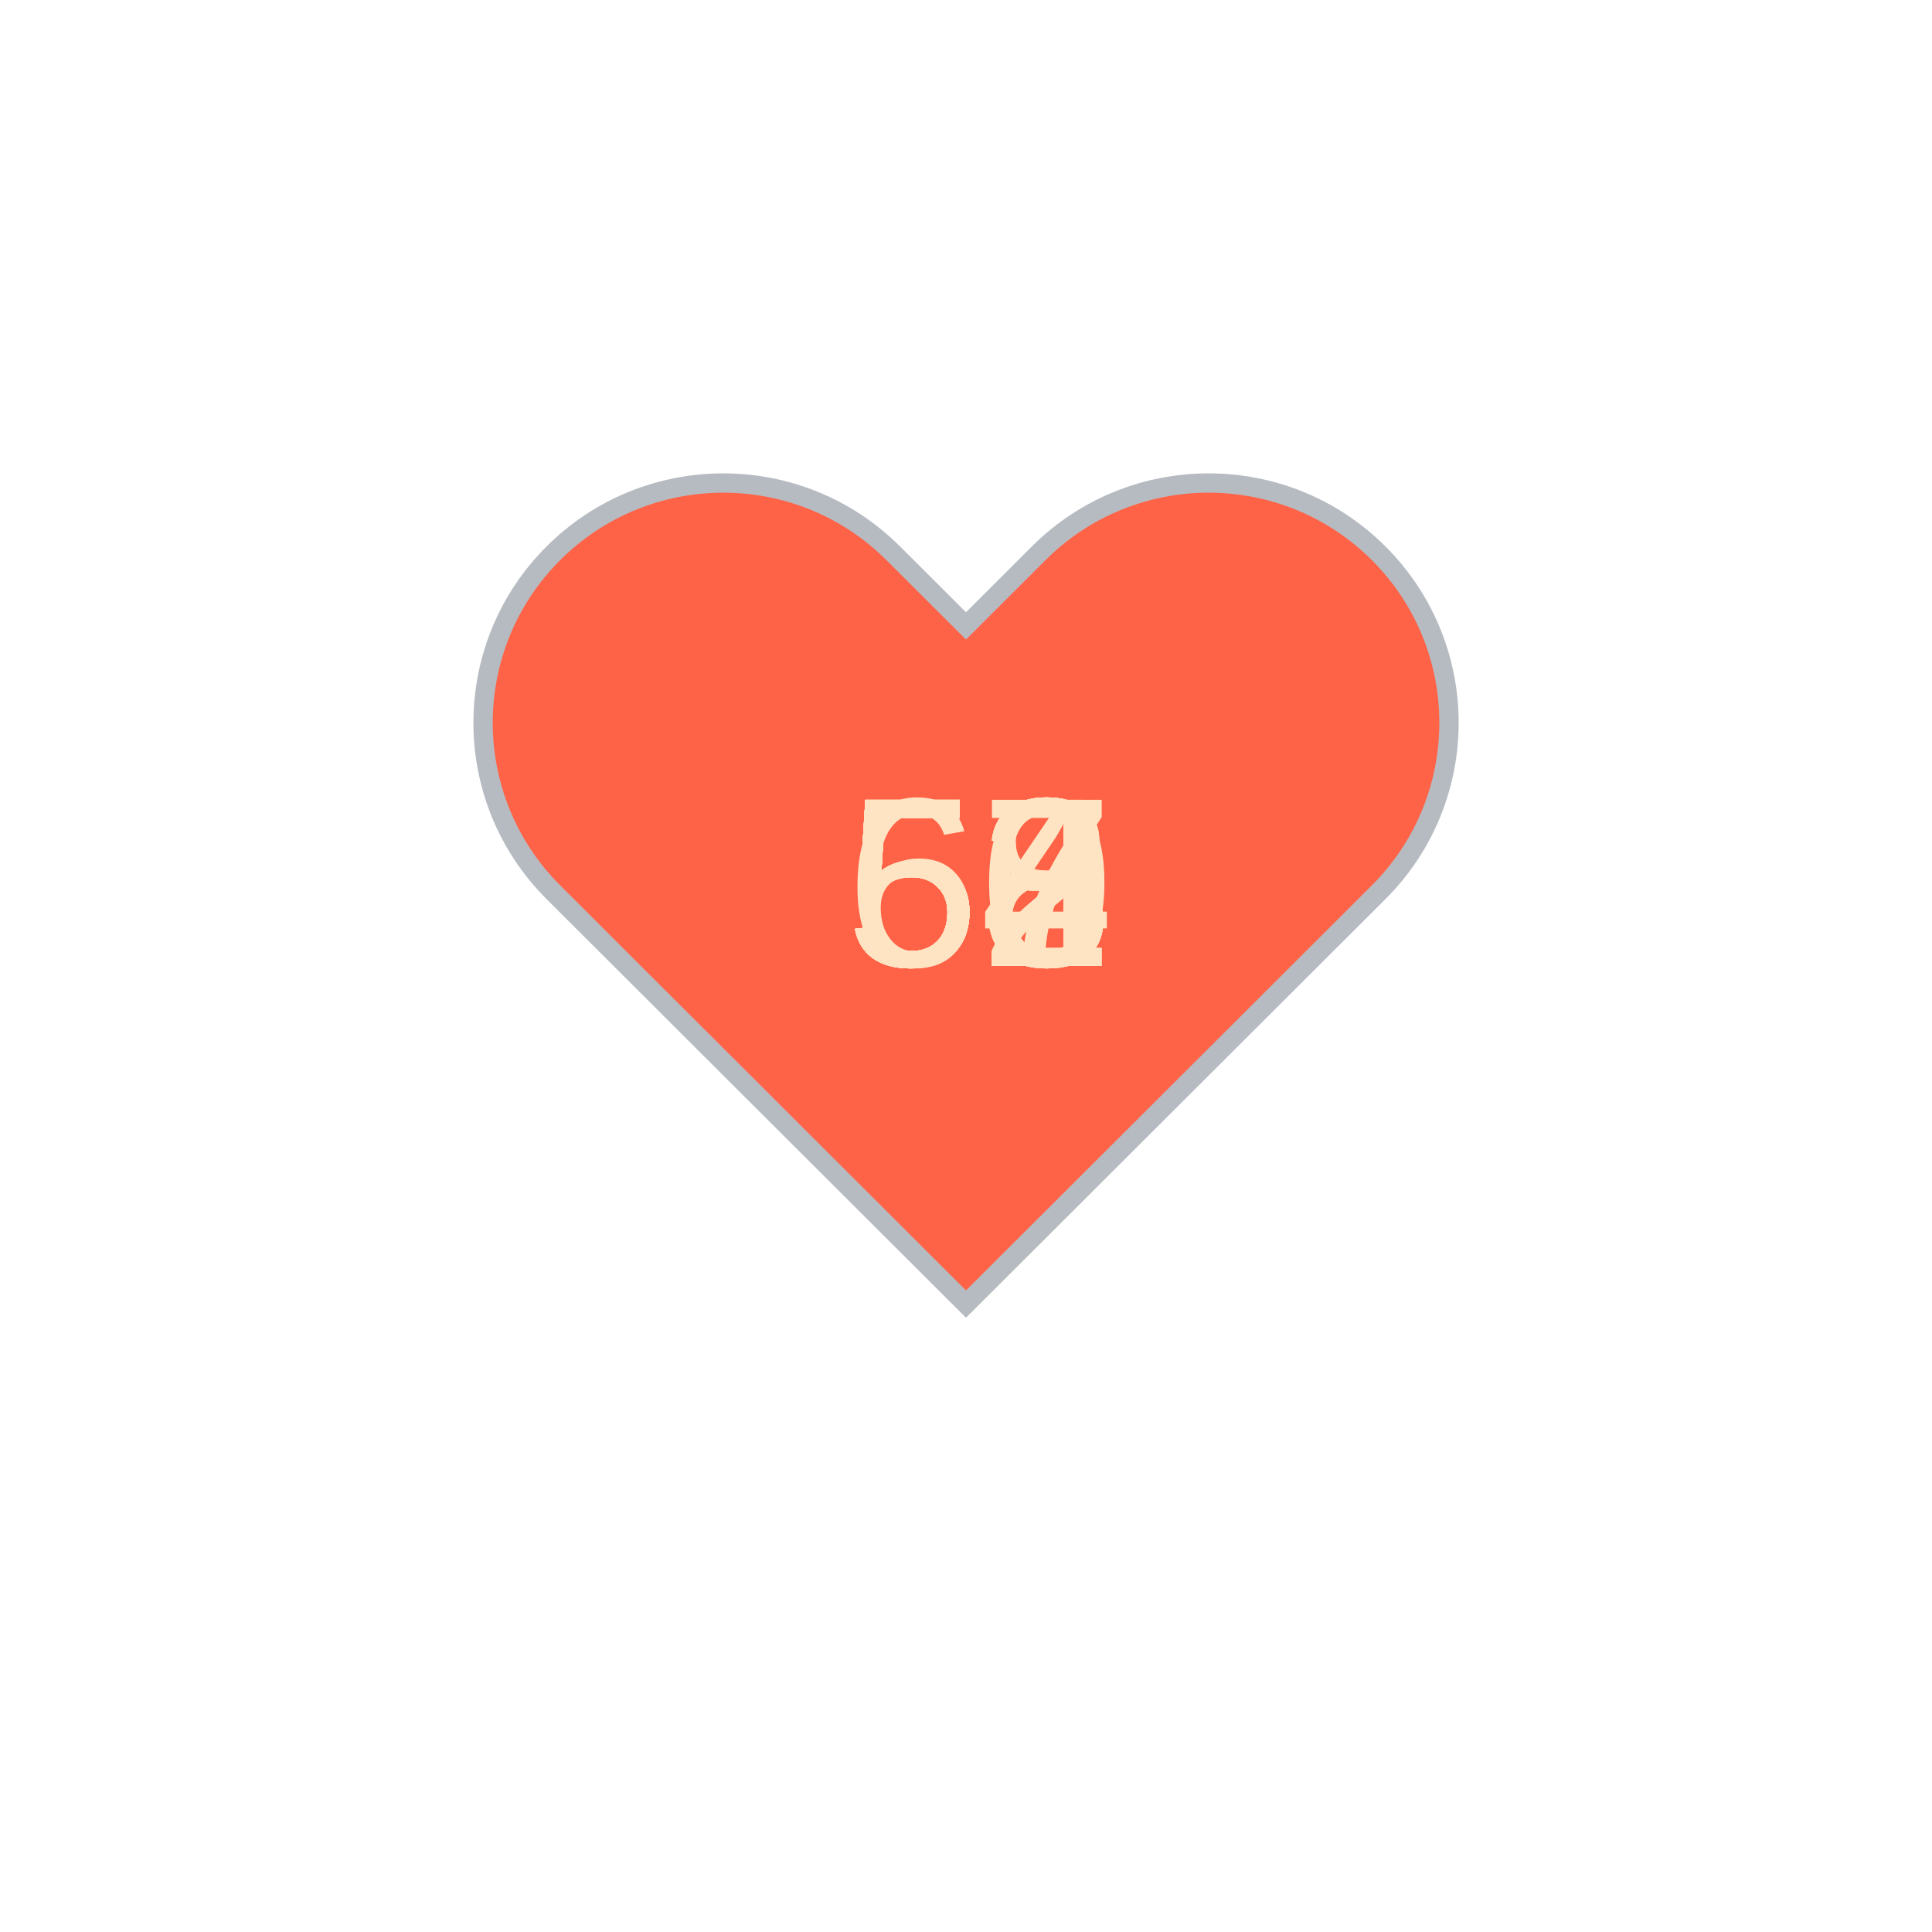
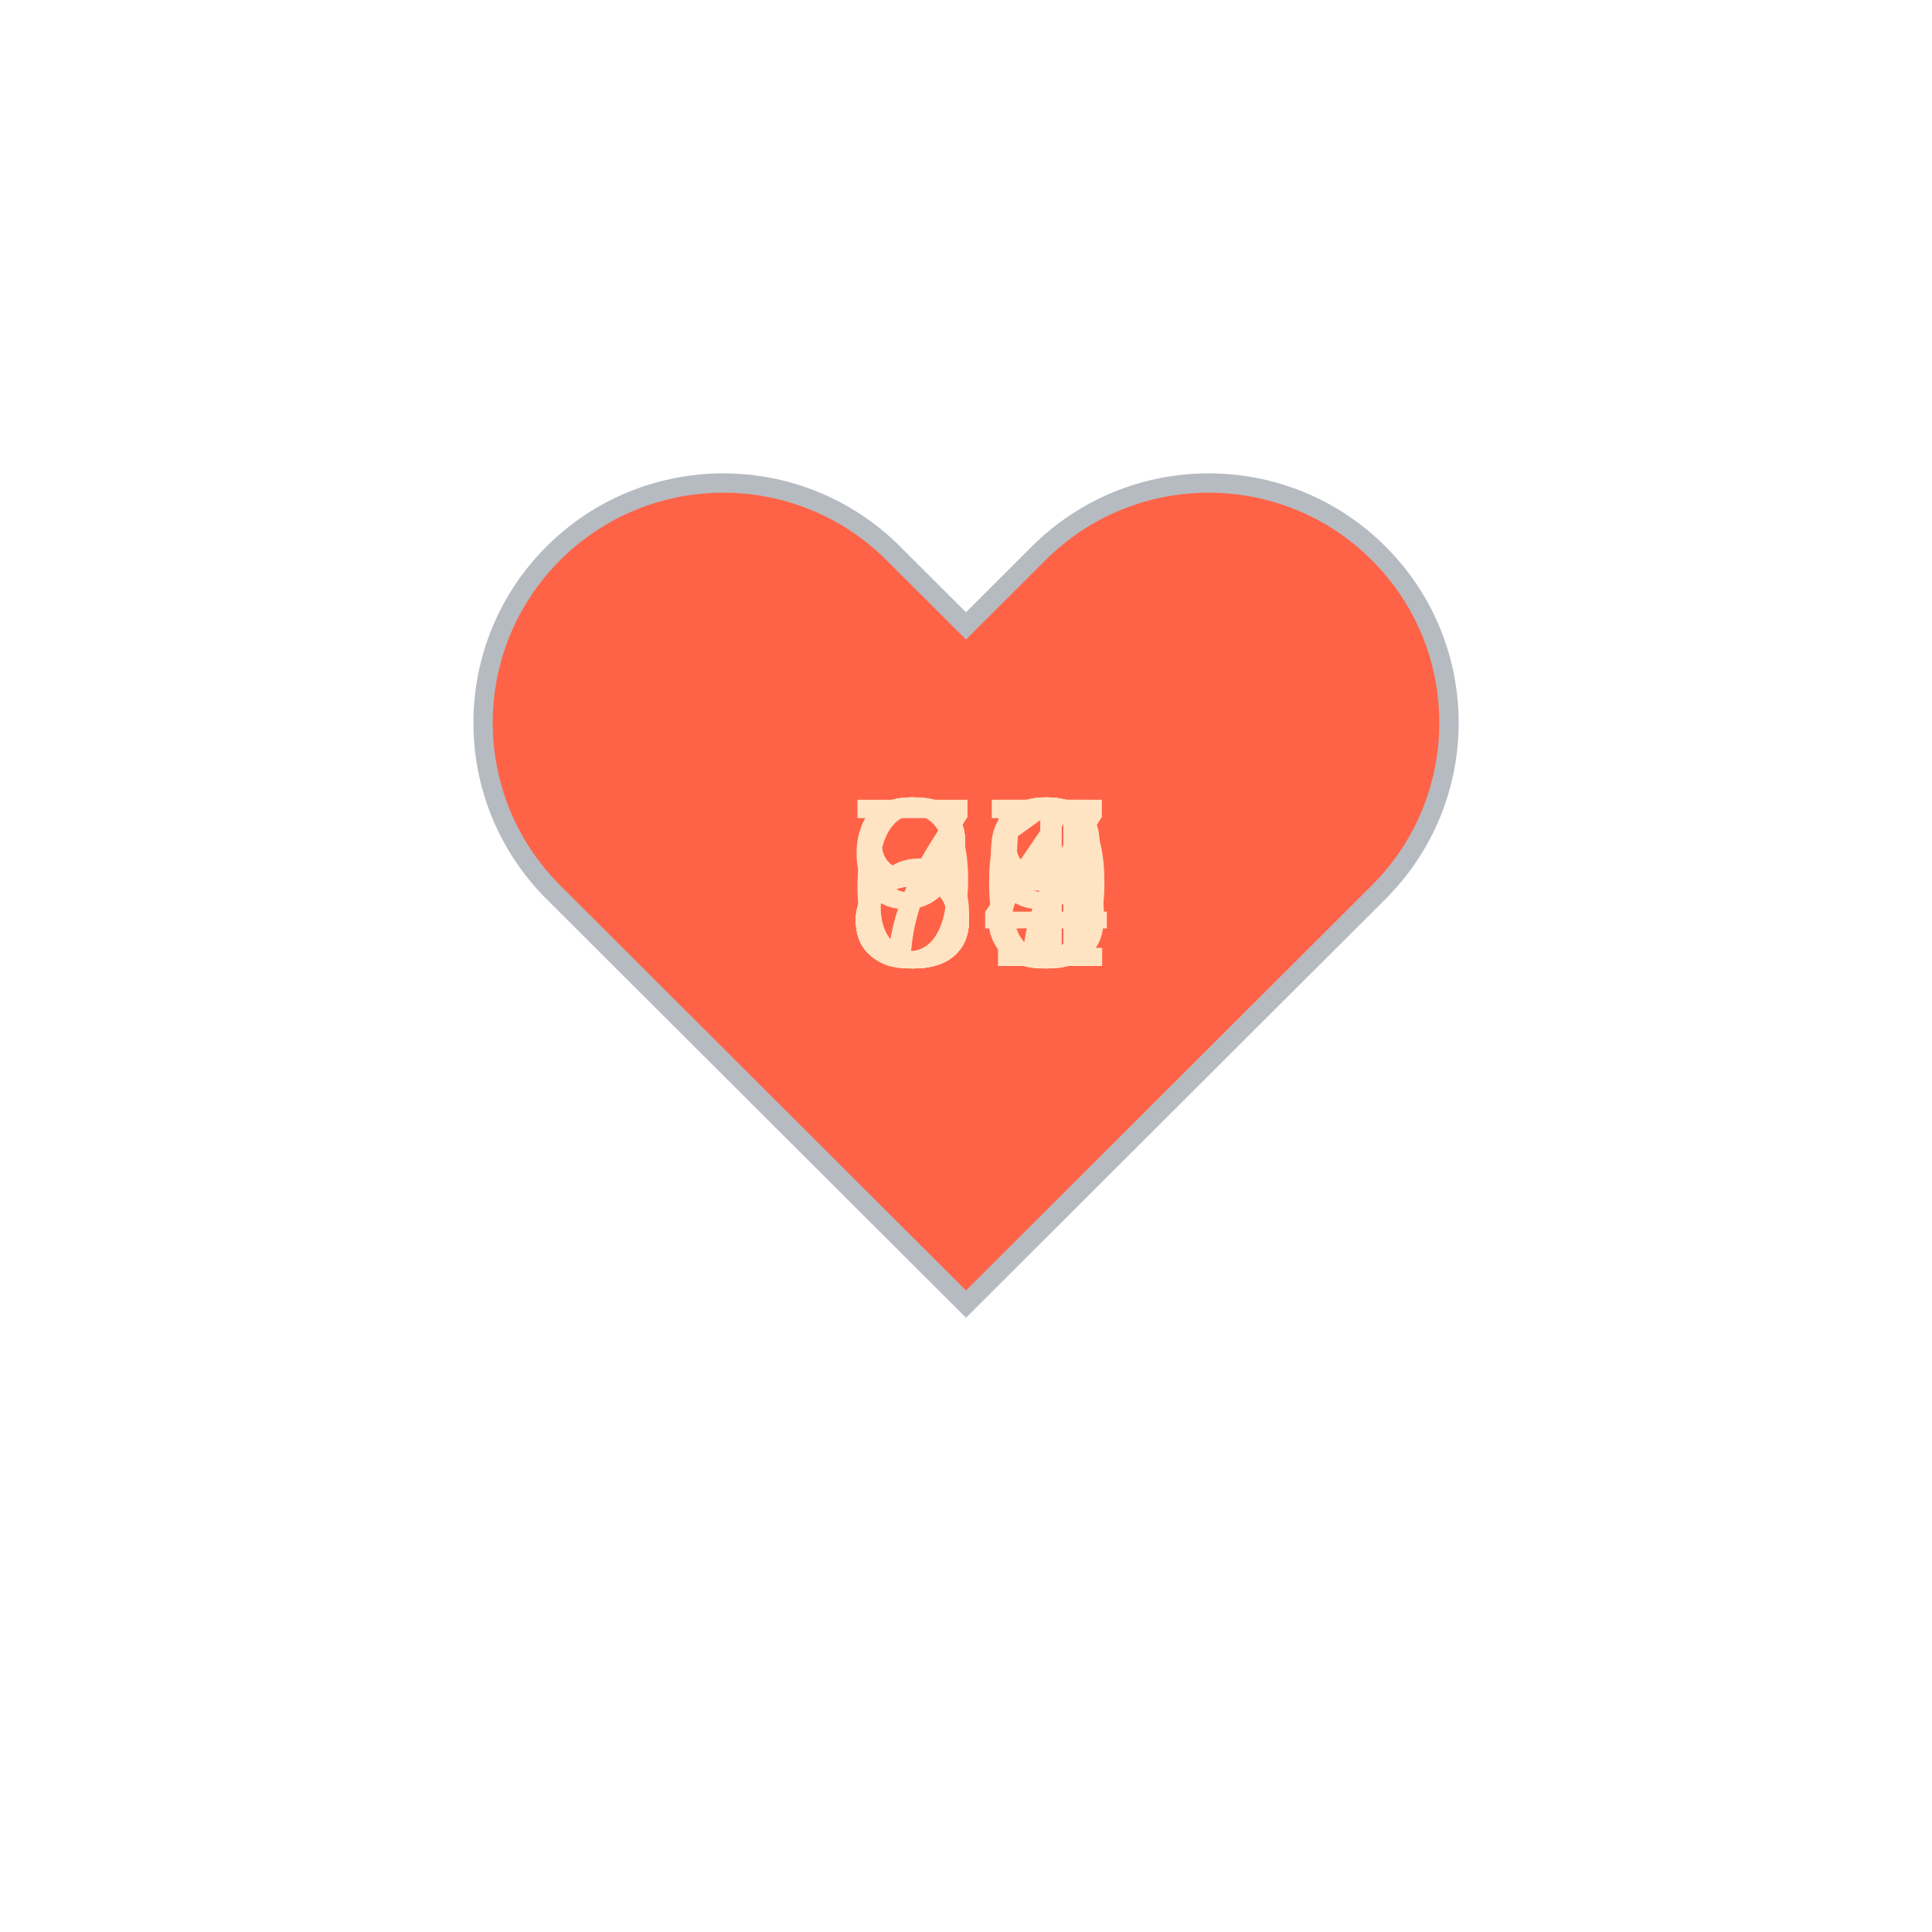
<svg xmlns="http://www.w3.org/2000/svg" baseProfile="full" height="150" version="1.1" viewBox="0,0,200,200" width="150">
  <defs />
  <g transform="translate(100 100)">
    <path d="M92.71,7.27L92.71,7.27c-9.71-9.69-25.46-9.69-35.18,0L50,14.79l-7.54-7.52C32.75-2.42,17-2.42,7.29,7.27v0 c-9.71,9.69-9.71,25.41,0,35.1L50,85l42.71-42.63C102.43,32.68,102.43,16.96,92.71,7.27z" fill="tomato" stroke="#B6BBC1" stroke-width="2" transform="translate(-50 -50)" />
    <animateTransform additive="sum" attributeName="transform" dur="1.2s" repeatCount="indefinite" type="scale" values="1; 1.5; 1.25; 1.5; 1.5; 1;" />
-     <text fill="bisque" style="font-size:25px; font-family:Arial" transform="translate(-12.5 0)">58<animate attributeName="visibility" dur="12.0s" keyTimes="0;0.1;0.2;0.3;0.4;0.5;0.6;0.7;0.8;0.9;1.0" repeatCount="indefinite" values="visible;hidden;hidden;hidden;hidden;hidden;hidden;hidden;hidden;hidden;hidden" />
+     <text fill="bisque" style="font-size:25px; font-family:Arial" transform="translate(-12.5 0)">90<animate attributeName="visibility" dur="12.0s" keyTimes="0;0.1;0.2;0.3;0.4;0.5;0.6;0.7;0.8;0.9;1.0" repeatCount="indefinite" values="visible;hidden;hidden;hidden;hidden;hidden;hidden;hidden;hidden;hidden;hidden" />
    </text>
-     <text fill="bisque" style="font-size:25px; font-family:Arial" transform="translate(-12.5 0)">58<animate attributeName="visibility" dur="12.0s" keyTimes="0;0.1;0.2;0.3;0.4;0.5;0.6;0.7;0.8;0.9;1.0" repeatCount="indefinite" values="hidden;visible;hidden;hidden;hidden;hidden;hidden;hidden;hidden;hidden;hidden" />
+     <text fill="bisque" style="font-size:25px; font-family:Arial" transform="translate(-12.5 0)">89<animate attributeName="visibility" dur="12.0s" keyTimes="0;0.1;0.2;0.3;0.4;0.5;0.6;0.7;0.8;0.9;1.0" repeatCount="indefinite" values="hidden;visible;hidden;hidden;hidden;hidden;hidden;hidden;hidden;hidden;hidden" />
    </text>
-     <text fill="bisque" style="font-size:25px; font-family:Arial" transform="translate(-12.5 0)">50<animate attributeName="visibility" dur="12.0s" keyTimes="0;0.1;0.2;0.3;0.4;0.5;0.6;0.7;0.8;0.9;1.0" repeatCount="indefinite" values="hidden;hidden;visible;hidden;hidden;hidden;hidden;hidden;hidden;hidden;hidden" />
+     <text fill="bisque" style="font-size:25px; font-family:Arial" transform="translate(-12.5 0)">83<animate attributeName="visibility" dur="12.0s" keyTimes="0;0.1;0.2;0.3;0.4;0.5;0.6;0.7;0.8;0.9;1.0" repeatCount="indefinite" values="hidden;hidden;visible;hidden;hidden;hidden;hidden;hidden;hidden;hidden;hidden" />
    </text>
-     <text fill="bisque" style="font-size:25px; font-family:Arial" transform="translate(-12.5 0)">53<animate attributeName="visibility" dur="12.0s" keyTimes="0;0.1;0.2;0.3;0.4;0.5;0.6;0.7;0.8;0.9;1.0" repeatCount="indefinite" values="hidden;hidden;hidden;visible;hidden;hidden;hidden;hidden;hidden;hidden;hidden" />
+     <text fill="bisque" style="font-size:25px; font-family:Arial" transform="translate(-12.5 0)">84<animate attributeName="visibility" dur="12.0s" keyTimes="0;0.1;0.2;0.3;0.4;0.5;0.6;0.7;0.8;0.9;1.0" repeatCount="indefinite" values="hidden;hidden;hidden;visible;hidden;hidden;hidden;hidden;hidden;hidden;hidden" />
    </text>
-     <text fill="bisque" style="font-size:25px; font-family:Arial" transform="translate(-12.5 0)">52<animate attributeName="visibility" dur="12.0s" keyTimes="0;0.1;0.2;0.3;0.4;0.5;0.6;0.7;0.8;0.9;1.0" repeatCount="indefinite" values="hidden;hidden;hidden;hidden;visible;hidden;hidden;hidden;hidden;hidden;hidden" />
+     <text fill="bisque" style="font-size:25px; font-family:Arial" transform="translate(-12.5 0)">85<animate attributeName="visibility" dur="12.0s" keyTimes="0;0.1;0.2;0.3;0.4;0.5;0.6;0.7;0.8;0.9;1.0" repeatCount="indefinite" values="hidden;hidden;hidden;hidden;visible;hidden;hidden;hidden;hidden;hidden;hidden" />
    </text>
-     <text fill="bisque" style="font-size:25px; font-family:Arial" transform="translate(-12.5 0)">52<animate attributeName="visibility" dur="12.0s" keyTimes="0;0.1;0.2;0.3;0.4;0.5;0.6;0.7;0.8;0.9;1.0" repeatCount="indefinite" values="hidden;hidden;hidden;hidden;hidden;visible;hidden;hidden;hidden;hidden;hidden" />
+     <text fill="bisque" style="font-size:25px; font-family:Arial" transform="translate(-12.5 0)">78<animate attributeName="visibility" dur="12.0s" keyTimes="0;0.1;0.2;0.3;0.4;0.5;0.6;0.7;0.8;0.9;1.0" repeatCount="indefinite" values="hidden;hidden;hidden;hidden;hidden;visible;hidden;hidden;hidden;hidden;hidden" />
    </text>
-     <text fill="bisque" style="font-size:25px; font-family:Arial" transform="translate(-12.5 0)">53<animate attributeName="visibility" dur="12.0s" keyTimes="0;0.1;0.2;0.3;0.4;0.5;0.6;0.7;0.8;0.9;1.0" repeatCount="indefinite" values="hidden;hidden;hidden;hidden;hidden;hidden;visible;hidden;hidden;hidden;hidden" />
+     <text fill="bisque" style="font-size:25px; font-family:Arial" transform="translate(-12.5 0)">88<animate attributeName="visibility" dur="12.0s" keyTimes="0;0.1;0.2;0.3;0.4;0.5;0.6;0.7;0.8;0.9;1.0" repeatCount="indefinite" values="hidden;hidden;hidden;hidden;hidden;hidden;visible;hidden;hidden;hidden;hidden" />
    </text>
-     <text fill="bisque" style="font-size:25px; font-family:Arial" transform="translate(-12.5 0)">53<animate attributeName="visibility" dur="12.0s" keyTimes="0;0.1;0.2;0.3;0.4;0.5;0.6;0.7;0.8;0.9;1.0" repeatCount="indefinite" values="hidden;hidden;hidden;hidden;hidden;hidden;hidden;visible;hidden;hidden;hidden" />
+     <text fill="bisque" style="font-size:25px; font-family:Arial" transform="translate(-12.5 0)">87<animate attributeName="visibility" dur="12.0s" keyTimes="0;0.1;0.2;0.3;0.4;0.5;0.6;0.7;0.8;0.9;1.0" repeatCount="indefinite" values="hidden;hidden;hidden;hidden;hidden;hidden;hidden;visible;hidden;hidden;hidden" />
    </text>
-     <text fill="bisque" style="font-size:25px; font-family:Arial" transform="translate(-12.5 0)">57<animate attributeName="visibility" dur="12.0s" keyTimes="0;0.1;0.2;0.3;0.4;0.5;0.6;0.7;0.8;0.9;1.0" repeatCount="indefinite" values="hidden;hidden;hidden;hidden;hidden;hidden;hidden;hidden;visible;hidden;hidden" />
+     <text fill="bisque" style="font-size:25px; font-family:Arial" transform="translate(-12.5 0)">77<animate attributeName="visibility" dur="12.0s" keyTimes="0;0.1;0.2;0.3;0.4;0.5;0.6;0.7;0.8;0.9;1.0" repeatCount="indefinite" values="hidden;hidden;hidden;hidden;hidden;hidden;hidden;hidden;visible;hidden;hidden" />
    </text>
-     <text fill="bisque" style="font-size:25px; font-family:Arial" transform="translate(-12.5 0)">64<animate attributeName="visibility" dur="12.0s" keyTimes="0;0.1;0.2;0.3;0.4;0.5;0.6;0.7;0.8;0.9;1.0" repeatCount="indefinite" values="hidden;hidden;hidden;hidden;hidden;hidden;hidden;hidden;hidden;visible;hidden" />
+     <text fill="bisque" style="font-size:25px; font-family:Arial" transform="translate(-12.5 0)">61<animate attributeName="visibility" dur="12.0s" keyTimes="0;0.1;0.2;0.3;0.4;0.5;0.6;0.7;0.8;0.9;1.0" repeatCount="indefinite" values="hidden;hidden;hidden;hidden;hidden;hidden;hidden;hidden;hidden;visible;hidden" />
    </text>
  </g>
</svg>
